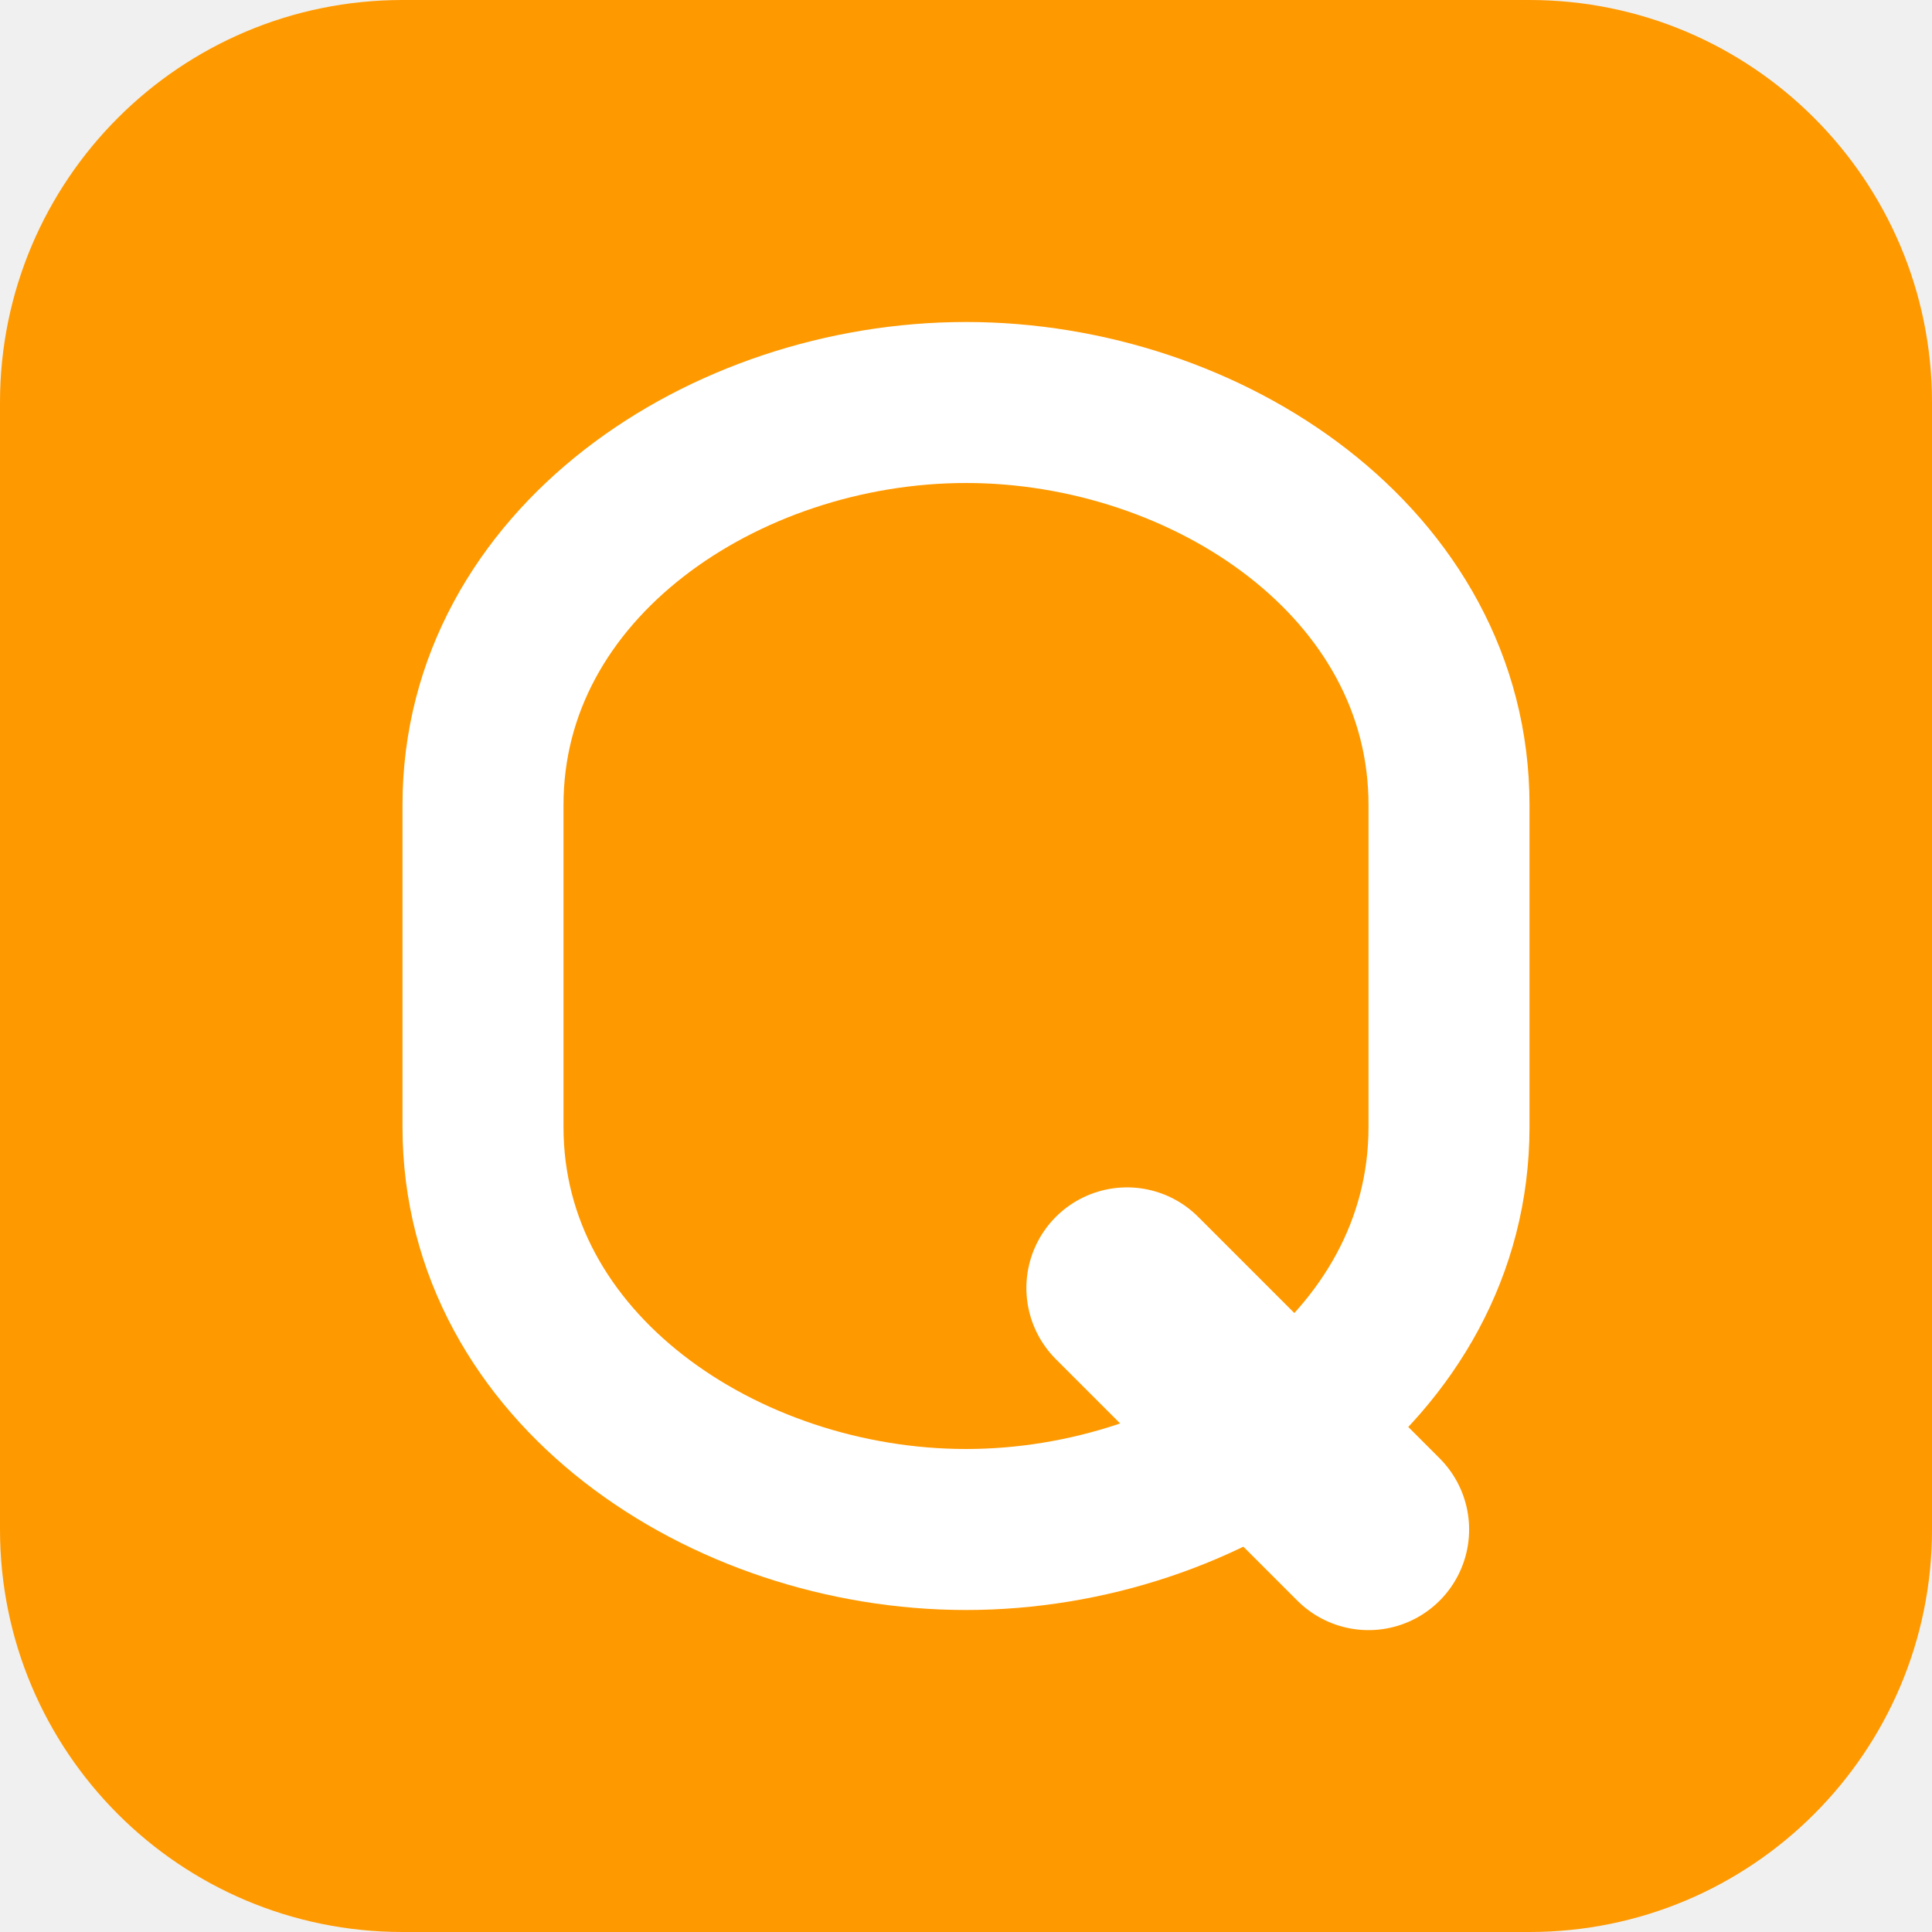
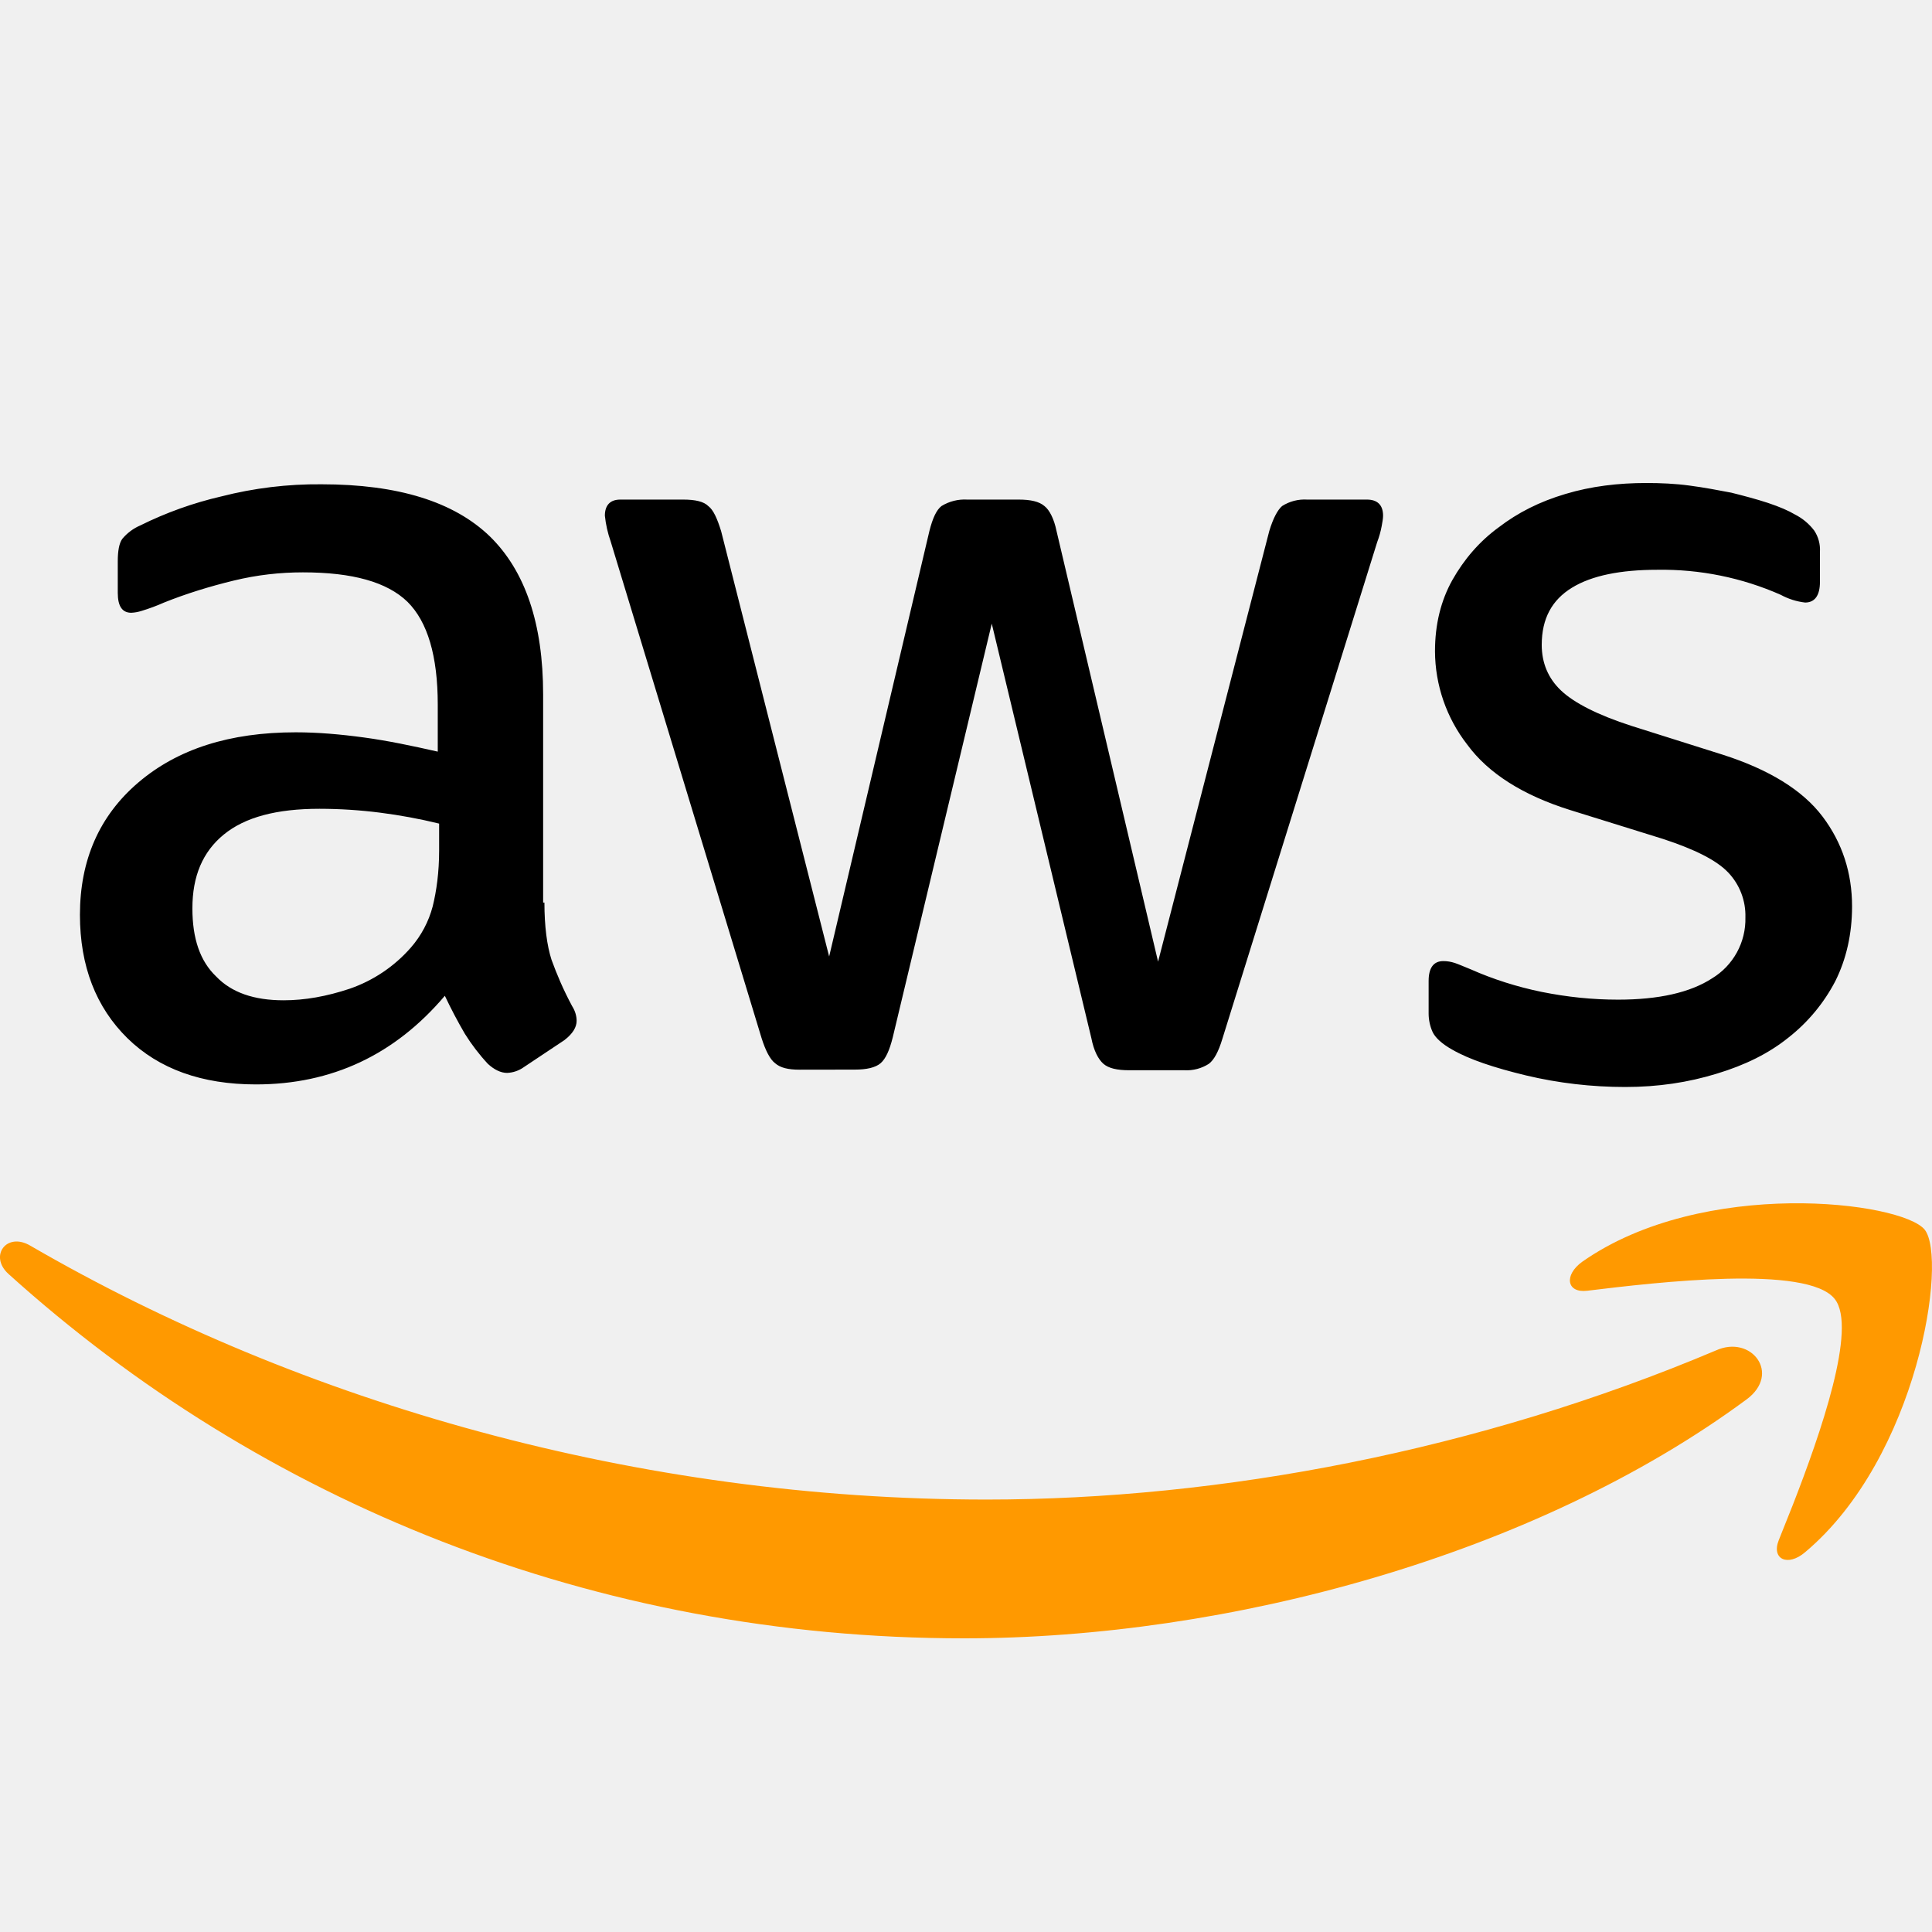
- <svg xmlns="http://www.w3.org/2000/svg" viewBox="0 0 24 24" width="24" height="24">
-   <rect width="24" height="24" rx="5" fill="#FF9900" />
-   <path d="M6 10c0-3 3-5 6-5s6 2 6 5v4c0 3-3 5-6 5s-6-2-6-5v-4z" stroke="#FFFFFF" stroke-width="2" fill="none" />
-   <path d="M14 16l3 3" stroke="#FFFFFF" stroke-width="2.5" stroke-linecap="round" />
+ <svg xmlns="http://www.w3.org/2000/svg" fill="currentColor" fill-rule="evenodd" height="1em" style="flex:none;line-height:1" viewBox="0 0 24 24" width="1em">
+   <path d="M6.763 11.212c0 .296.032.535.088.71.064.176.144.368.256.576.04.063.056.127.056.183 0 .08-.048.16-.152.24l-.503.335a.383.383 0 01-.208.072c-.08 0-.16-.04-.239-.112a2.47 2.47 0 01-.287-.375 6.18 6.18 0 01-.248-.471c-.622.734-1.405 1.101-2.347 1.101-.67 0-1.205-.191-1.596-.574-.39-.384-.59-.894-.59-1.533 0-.678.24-1.23.726-1.644.487-.415 1.133-.623 1.955-.623.272 0 .551.024.846.064.296.04.6.104.918.176v-.583c0-.607-.127-1.03-.375-1.277-.255-.248-.686-.367-1.3-.367-.28 0-.568.031-.863.103-.295.072-.583.16-.862.272a2.4 2.4 0 01-.28.104.488.488 0 01-.127.023c-.112 0-.168-.08-.168-.247v-.391c0-.128.016-.224.056-.28a.597.597 0 01.224-.167 4.577 4.577 0 011.005-.36 4.84 4.84 0 011.246-.151c.95 0 1.644.216 2.091.647.44.43.662 1.085.662 1.963v2.586h.016zm-3.24 1.214c.263 0 .534-.048.822-.144a1.78 1.78 0 00.758-.51 1.27 1.27 0 00.272-.512c.047-.191.08-.423.08-.694v-.335a6.66 6.66 0 00-.735-.136 6.02 6.02 0 00-.75-.048c-.535 0-.926.104-1.19.32-.263.215-.39.518-.39.917 0 .375.095.655.295.846.191.2.47.296.838.296zm6.41.862c-.144 0-.24-.024-.304-.08-.064-.048-.12-.16-.168-.311L7.586 6.726a1.398 1.398 0 01-.072-.32c0-.128.064-.2.191-.2h.783c.151 0 .255.025.31.08.065.048.113.16.16.312l1.342 5.284 1.245-5.284c.04-.16.088-.264.151-.312a.549.549 0 01.32-.08h.638c.152 0 .256.025.32.08.063.048.12.16.151.312l1.261 5.348 1.381-5.348c.048-.16.104-.264.16-.312a.52.52 0 01.311-.08h.743c.127 0 .2.065.2.2 0 .04-.009.08-.017.128a1.137 1.137 0 01-.056.2l-1.923 6.17c-.048.16-.104.263-.168.311a.51.51 0 01-.303.08h-.687c-.15 0-.255-.024-.32-.08-.063-.056-.119-.16-.15-.32L12.32 7.747l-1.23 5.14c-.04.16-.087.264-.15.32-.065.056-.177.08-.32.08l-.686.001zm10.256.215c-.415 0-.83-.048-1.229-.143-.399-.096-.71-.2-.918-.32-.128-.071-.215-.151-.247-.223a.563.563 0 01-.048-.224v-.407c0-.167.064-.247.183-.247.048 0 .096.008.144.024.048.016.12.048.2.08.271.12.566.215.878.279.32.064.63.096.95.096.502 0 .894-.088 1.165-.264a.86.86 0 00.415-.758.777.777 0 00-.215-.559c-.144-.151-.416-.287-.807-.415l-1.157-.36c-.583-.183-1.014-.454-1.277-.813a1.902 1.902 0 01-.4-1.158c0-.335.073-.63.216-.886.144-.255.335-.479.575-.654.24-.184.51-.32.83-.415.32-.096.655-.136 1.006-.136.175 0 .36.008.535.032.183.024.35.056.518.088.16.04.312.08.455.127.144.048.256.096.336.144a.69.69 0 01.24.2.43.43 0 01.071.263v.375c0 .168-.064.256-.184.256a.83.83 0 01-.303-.096 3.652 3.652 0 00-1.532-.311c-.455 0-.815.071-1.062.223-.248.152-.375.383-.375.71 0 .224.08.416.24.567.16.152.454.304.877.44l1.134.358c.574.184.99.44 1.237.767.247.327.367.702.367 1.117 0 .343-.072.655-.207.926a2.157 2.157 0 01-.583.703c-.248.2-.543.343-.886.447-.36.111-.734.167-1.142.167z" />
+   <path d="M.378 15.475c3.384 1.963 7.56 3.153 11.877 3.153 2.914 0 6.114-.607 9.06-1.852.44-.2.814.287.383.607-2.626 1.94-6.442 2.969-9.722 2.969-4.598 0-8.74-1.7-11.87-4.526-.247-.223-.024-.527.272-.351zm23.531-.2c.287.36-.08 2.826-1.485 4.007-.215.184-.423.088-.327-.151l.175-.439c.343-.88.802-2.198.52-2.555-.336-.43-2.22-.207-3.074-.103-.255.032-.295-.192-.063-.36 1.5-1.053 3.967-.75 4.254-.399z" fill="#F90" />
</svg>
